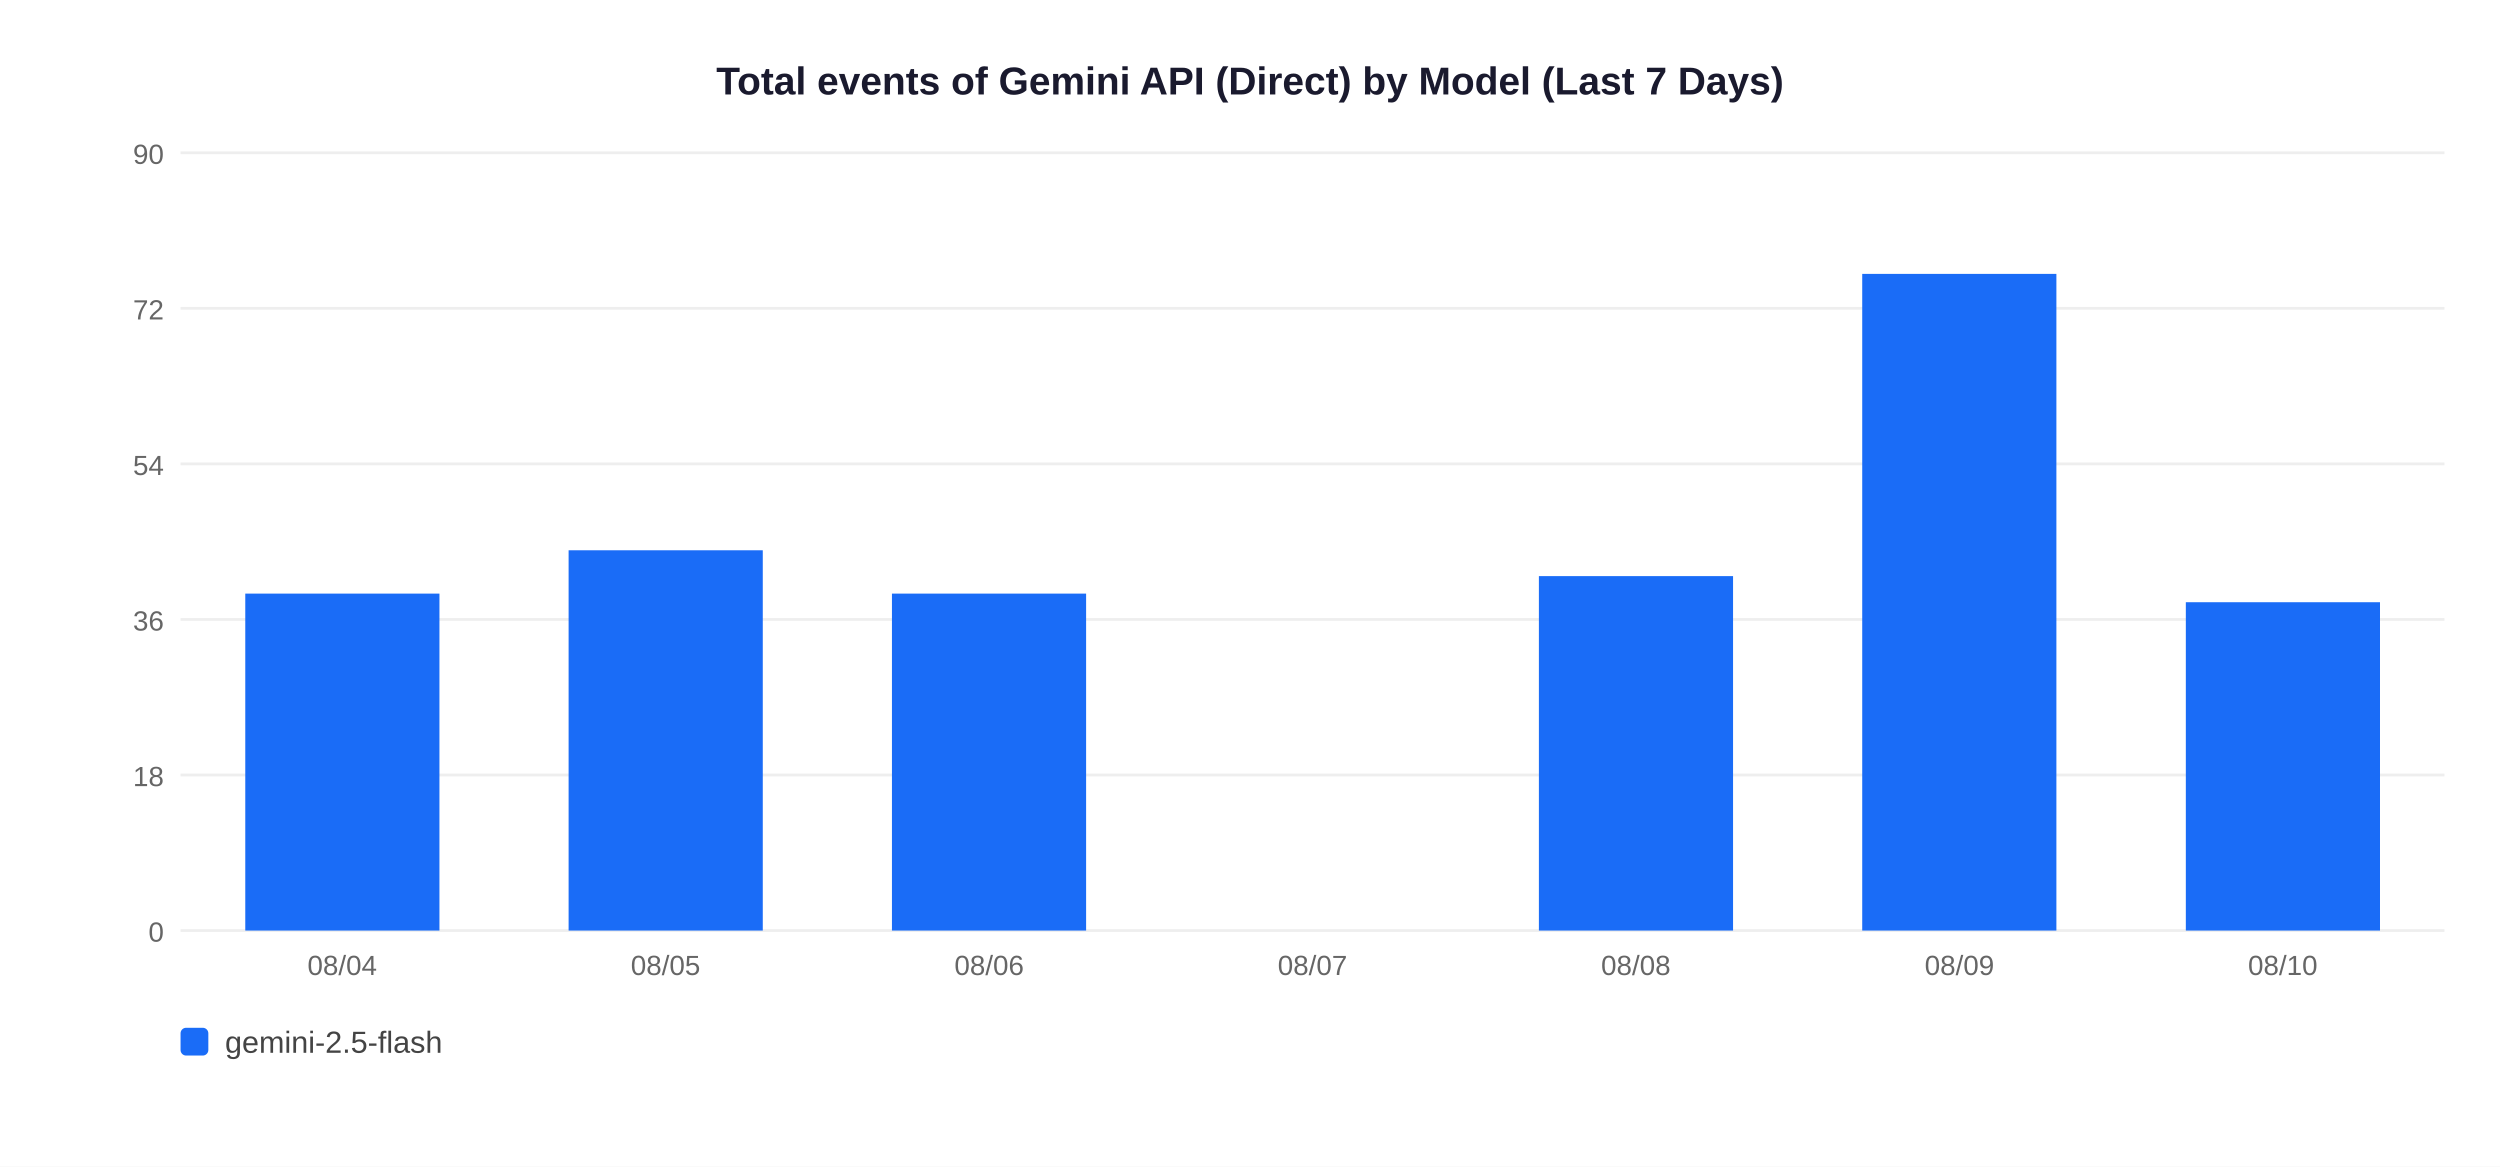
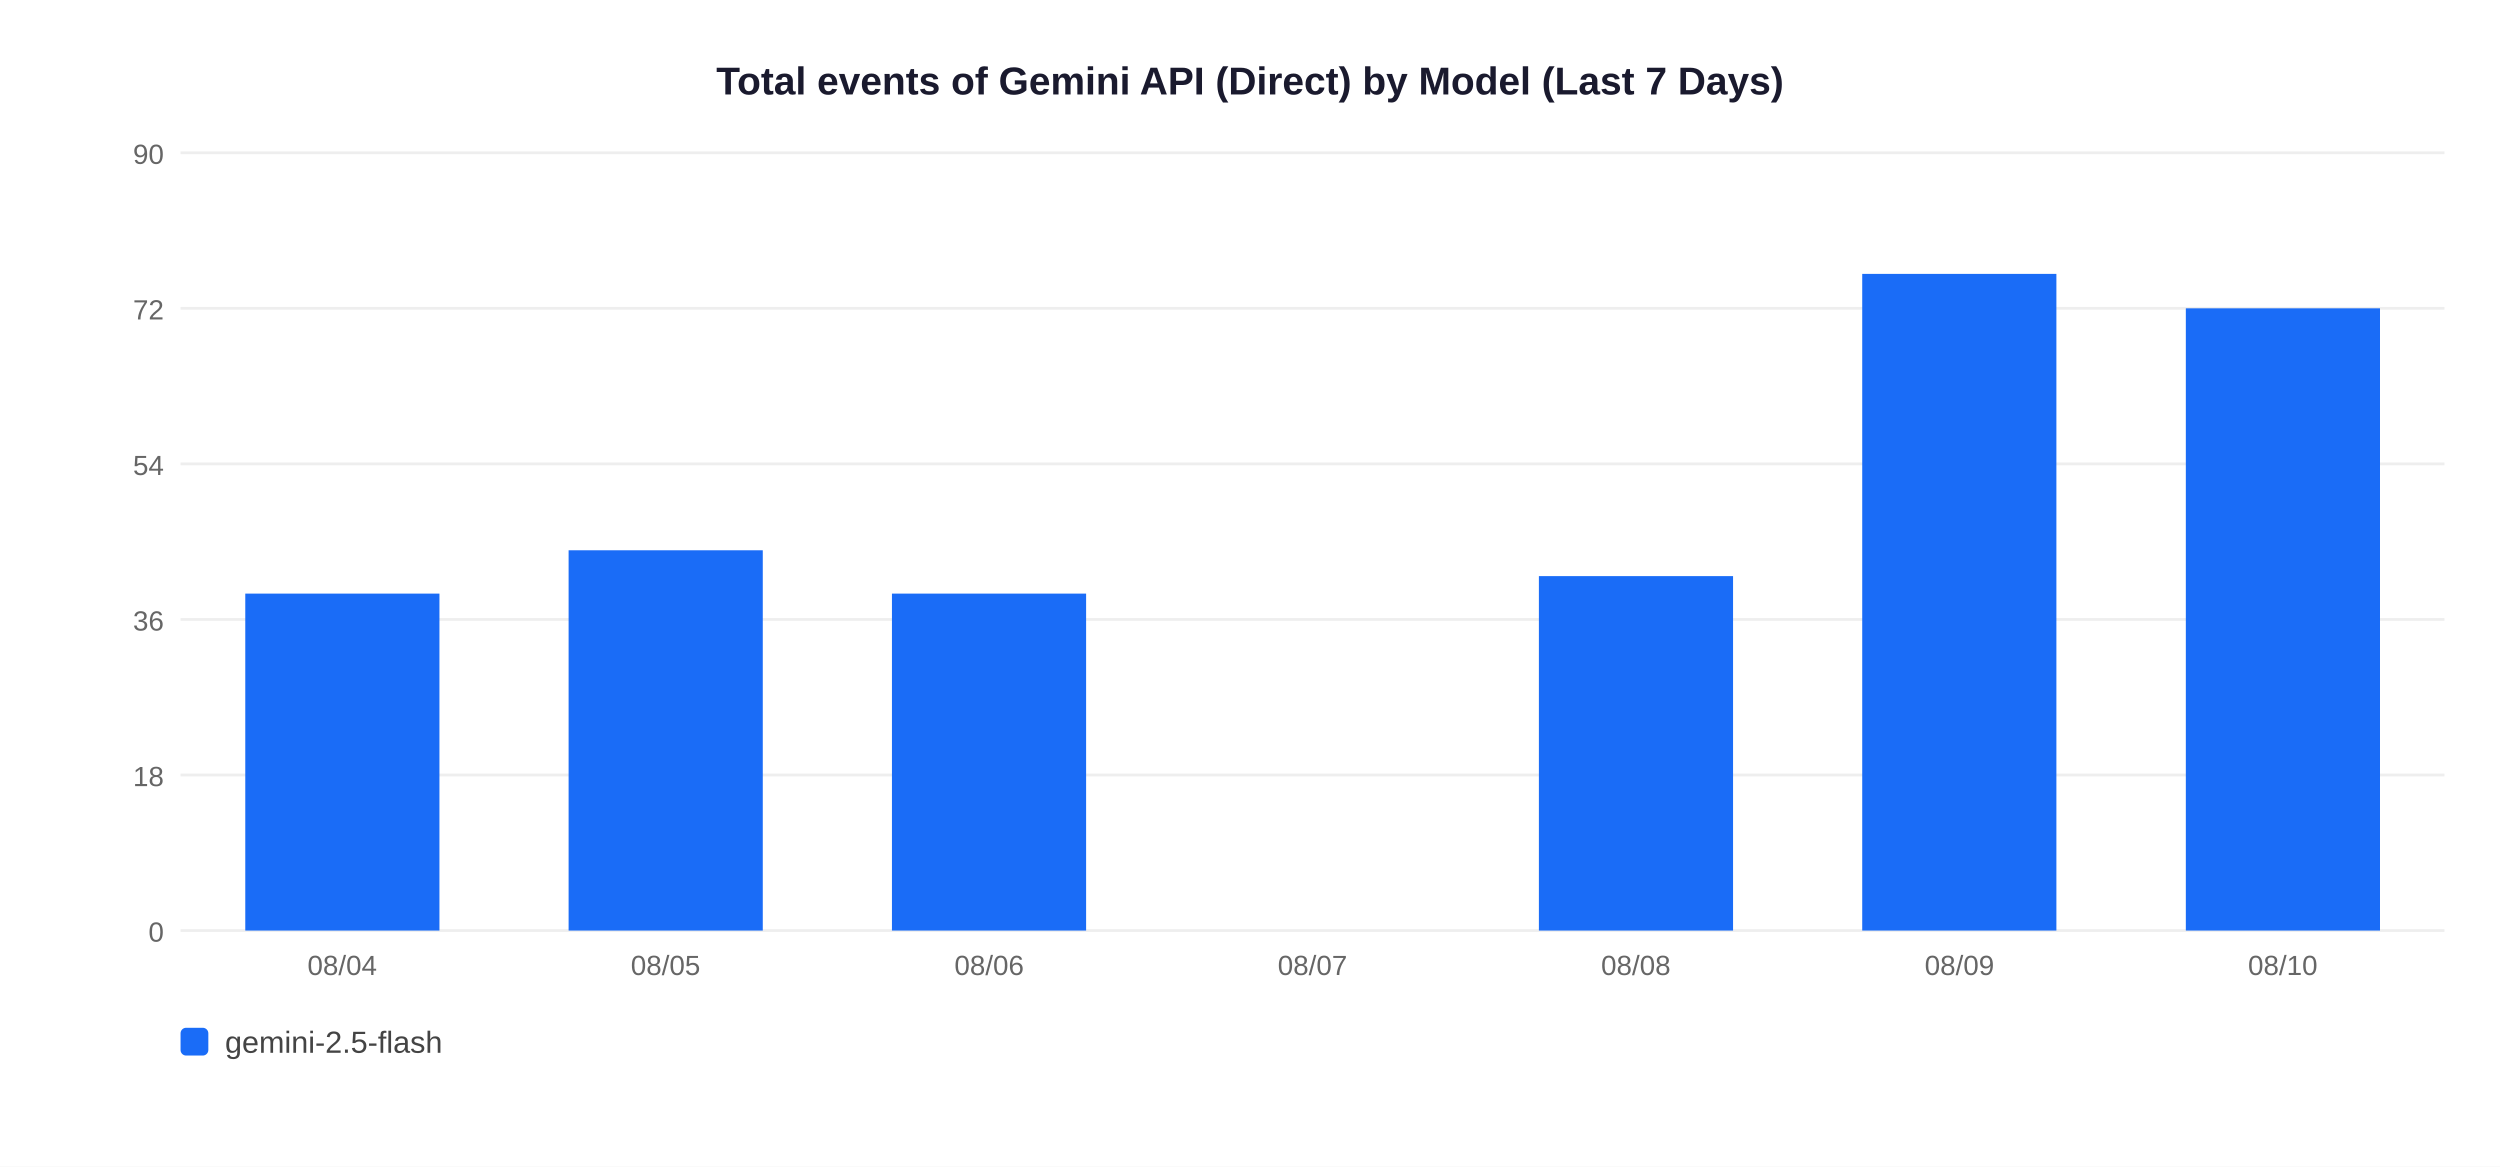
<svg xmlns="http://www.w3.org/2000/svg" width="900" height="420">
  <rect width="900" height="420" fill="white" />
  <text x="450" y="34" text-anchor="middle" font-size="14" font-weight="bold" font-family="Arial,sans-serif" fill="#1a1a2e">Total events of Gemini API (Direct) by Model (Last 7 Days)</text>
  <line x1="65" y1="335" x2="880" y2="335" stroke="#EEEEEE" stroke-width="1" />
  <text x="59" y="339" text-anchor="end" font-size="10" font-family="Arial,sans-serif" fill="#666">0</text>
  <line x1="65" y1="279" x2="880" y2="279" stroke="#EEEEEE" stroke-width="1" />
  <text x="59" y="283" text-anchor="end" font-size="10" font-family="Arial,sans-serif" fill="#666">18</text>
  <line x1="65" y1="223" x2="880" y2="223" stroke="#EEEEEE" stroke-width="1" />
  <text x="59" y="227" text-anchor="end" font-size="10" font-family="Arial,sans-serif" fill="#666">36</text>
  <line x1="65" y1="167" x2="880" y2="167" stroke="#EEEEEE" stroke-width="1" />
  <text x="59" y="171" text-anchor="end" font-size="10" font-family="Arial,sans-serif" fill="#666">54</text>
  <line x1="65" y1="111" x2="880" y2="111" stroke="#EEEEEE" stroke-width="1" />
  <text x="59" y="115" text-anchor="end" font-size="10" font-family="Arial,sans-serif" fill="#666">72</text>
  <line x1="65" y1="55" x2="880" y2="55" stroke="#EEEEEE" stroke-width="1" />
  <text x="59" y="59" text-anchor="end" font-size="10" font-family="Arial,sans-serif" fill="#666">90</text>
  <rect x="88.3" y="213.7" width="69.9" height="121.3" fill="#1A6CF7" />
  <text x="123.2" y="351" text-anchor="middle" font-size="10" font-family="Arial,sans-serif" fill="#666">08/04</text>
  <rect x="204.7" y="198.1" width="69.9" height="136.9" fill="#1A6CF7" />
  <text x="239.6" y="351" text-anchor="middle" font-size="10" font-family="Arial,sans-serif" fill="#666">08/05</text>
  <rect x="321.1" y="213.7" width="69.9" height="121.3" fill="#1A6CF7" />
  <text x="356.1" y="351" text-anchor="middle" font-size="10" font-family="Arial,sans-serif" fill="#666">08/06</text>
  <text x="472.5" y="351" text-anchor="middle" font-size="10" font-family="Arial,sans-serif" fill="#666">08/07</text>
  <rect x="554.0" y="207.4" width="69.9" height="127.6" fill="#1A6CF7" />
  <text x="588.9" y="351" text-anchor="middle" font-size="10" font-family="Arial,sans-serif" fill="#666">08/08</text>
  <rect x="670.4" y="98.6" width="69.9" height="236.4" fill="#1A6CF7" />
  <text x="705.4" y="351" text-anchor="middle" font-size="10" font-family="Arial,sans-serif" fill="#666">08/09</text>
-   <rect x="786.9" y="216.8" width="69.9" height="118.2" fill="#1A6CF7" />
+   <rect x="786.9" y="111.0" width="69.9" height="224.0" fill="#1A6CF7" />
  <text x="821.8" y="351" text-anchor="middle" font-size="10" font-family="Arial,sans-serif" fill="#666">08/10</text>
  <rect x="65" y="370" width="10" height="10" rx="2" fill="#1A6CF7" />
  <text x="81" y="379" font-size="11" font-family="Arial,sans-serif" fill="#444">gemini-2.5-flash</text>
</svg>
